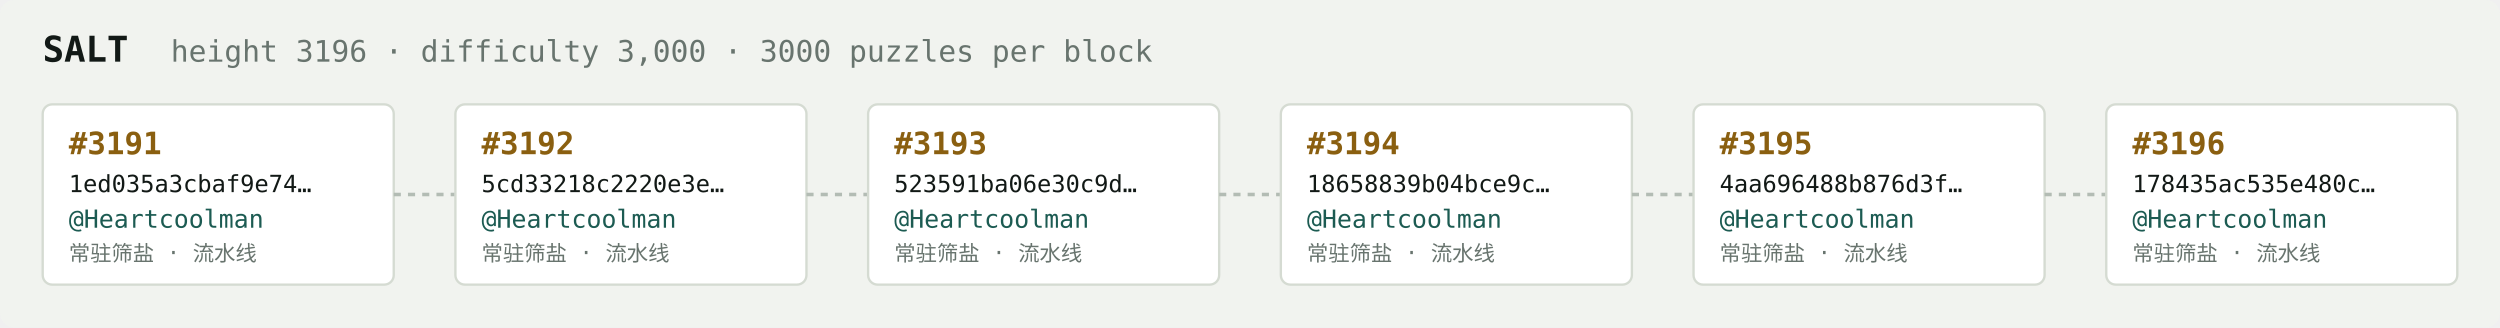
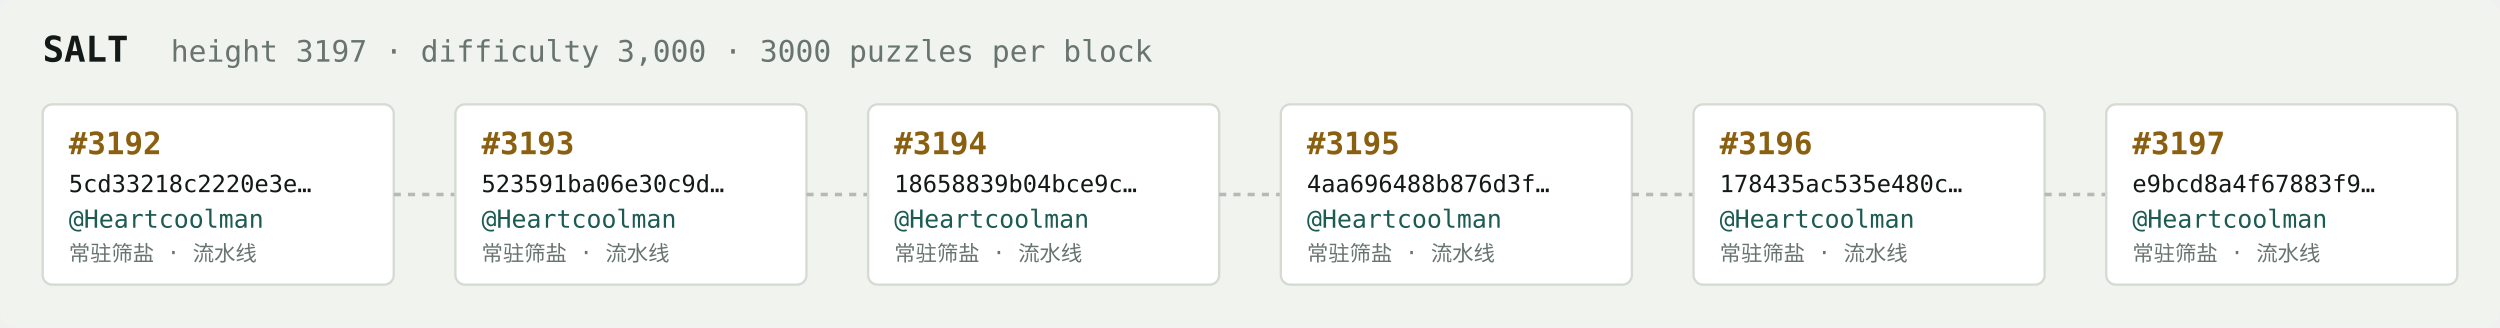
<svg xmlns="http://www.w3.org/2000/svg" width="1054" height="138" viewBox="0 0 1054 138" font-family="ui-monospace,SFMono-Regular,Menlo,monospace">
  <rect fill="#f1f3ef" width="1054" height="138" rx="6" />
  <text x="18" y="26" fill="#121916" font-size="15" font-weight="700">SALT</text>
-   <text x="72" y="26" fill="#68746e" font-size="12.5">height 3196 · difficulty 3,000 · 3000 puzzles per block</text>
+   <text x="72" y="26" fill="#68746e" font-size="12.5">height 3197 · difficulty 3,000 · 3000 puzzles per block</text>
  <rect x="18" y="44" width="148" height="76" rx="4" fill="#ffffff" stroke="#d5dbd2" stroke-width="1" />
-   <text x="29" y="65" fill="#8a5f10" font-size="13" font-weight="700">#3191</text>
-   <text x="29" y="81" fill="#121916" font-size="10">1ed035a3cbaf9e74…</text>
+   <text x="29" y="65" fill="#8a5f10" font-size="13" font-weight="700">#3192</text>
+   <text x="29" y="81" fill="#121916" font-size="10">5cd33218c2220e3e…</text>
  <text x="29" y="96" fill="#1c5b52" font-size="10.5">@Heartcoolman</text>
  <text x="29" y="110" fill="#68746e" font-size="9">常驻筛盐 · 流水线</text>
  <line x1="166" y1="82.0" x2="192" y2="82.0" stroke="#b3bcb4" stroke-width="1.5" stroke-dasharray="3 3" />
  <rect x="192" y="44" width="148" height="76" rx="4" fill="#ffffff" stroke="#d5dbd2" stroke-width="1" />
-   <text x="203" y="65" fill="#8a5f10" font-size="13" font-weight="700">#3192</text>
-   <text x="203" y="81" fill="#121916" font-size="10">5cd33218c2220e3e…</text>
+   <text x="203" y="65" fill="#8a5f10" font-size="13" font-weight="700">#3193</text>
+   <text x="203" y="81" fill="#121916" font-size="10">523591ba06e30c9d…</text>
  <text x="203" y="96" fill="#1c5b52" font-size="10.5">@Heartcoolman</text>
  <text x="203" y="110" fill="#68746e" font-size="9">常驻筛盐 · 流水线</text>
  <line x1="340" y1="82.0" x2="366" y2="82.0" stroke="#b3bcb4" stroke-width="1.5" stroke-dasharray="3 3" />
  <rect x="366" y="44" width="148" height="76" rx="4" fill="#ffffff" stroke="#d5dbd2" stroke-width="1" />
-   <text x="377" y="65" fill="#8a5f10" font-size="13" font-weight="700">#3193</text>
-   <text x="377" y="81" fill="#121916" font-size="10">523591ba06e30c9d…</text>
+   <text x="377" y="65" fill="#8a5f10" font-size="13" font-weight="700">#3194</text>
+   <text x="377" y="81" fill="#121916" font-size="10">18658839b04bce9c…</text>
  <text x="377" y="96" fill="#1c5b52" font-size="10.5">@Heartcoolman</text>
  <text x="377" y="110" fill="#68746e" font-size="9">常驻筛盐 · 流水线</text>
  <line x1="514" y1="82.0" x2="540" y2="82.0" stroke="#b3bcb4" stroke-width="1.5" stroke-dasharray="3 3" />
  <rect x="540" y="44" width="148" height="76" rx="4" fill="#ffffff" stroke="#d5dbd2" stroke-width="1" />
-   <text x="551" y="65" fill="#8a5f10" font-size="13" font-weight="700">#3194</text>
-   <text x="551" y="81" fill="#121916" font-size="10">18658839b04bce9c…</text>
+   <text x="551" y="65" fill="#8a5f10" font-size="13" font-weight="700">#3195</text>
+   <text x="551" y="81" fill="#121916" font-size="10">4aa696488b876d3f…</text>
  <text x="551" y="96" fill="#1c5b52" font-size="10.5">@Heartcoolman</text>
  <text x="551" y="110" fill="#68746e" font-size="9">常驻筛盐 · 流水线</text>
  <line x1="688" y1="82.0" x2="714" y2="82.0" stroke="#b3bcb4" stroke-width="1.5" stroke-dasharray="3 3" />
  <rect x="714" y="44" width="148" height="76" rx="4" fill="#ffffff" stroke="#d5dbd2" stroke-width="1" />
-   <text x="725" y="65" fill="#8a5f10" font-size="13" font-weight="700">#3195</text>
-   <text x="725" y="81" fill="#121916" font-size="10">4aa696488b876d3f…</text>
+   <text x="725" y="65" fill="#8a5f10" font-size="13" font-weight="700">#3196</text>
+   <text x="725" y="81" fill="#121916" font-size="10">178435ac535e480c…</text>
  <text x="725" y="96" fill="#1c5b52" font-size="10.5">@Heartcoolman</text>
  <text x="725" y="110" fill="#68746e" font-size="9">常驻筛盐 · 流水线</text>
  <line x1="862" y1="82.0" x2="888" y2="82.0" stroke="#b3bcb4" stroke-width="1.5" stroke-dasharray="3 3" />
  <rect x="888" y="44" width="148" height="76" rx="4" fill="#ffffff" stroke="#d5dbd2" stroke-width="1" />
-   <text x="899" y="65" fill="#8a5f10" font-size="13" font-weight="700">#3196</text>
-   <text x="899" y="81" fill="#121916" font-size="10">178435ac535e480c…</text>
+   <text x="899" y="65" fill="#8a5f10" font-size="13" font-weight="700">#3197</text>
+   <text x="899" y="81" fill="#121916" font-size="10">e9bcd8a4f67883f9…</text>
  <text x="899" y="96" fill="#1c5b52" font-size="10.5">@Heartcoolman</text>
  <text x="899" y="110" fill="#68746e" font-size="9">常驻筛盐 · 流水线</text>
</svg>
